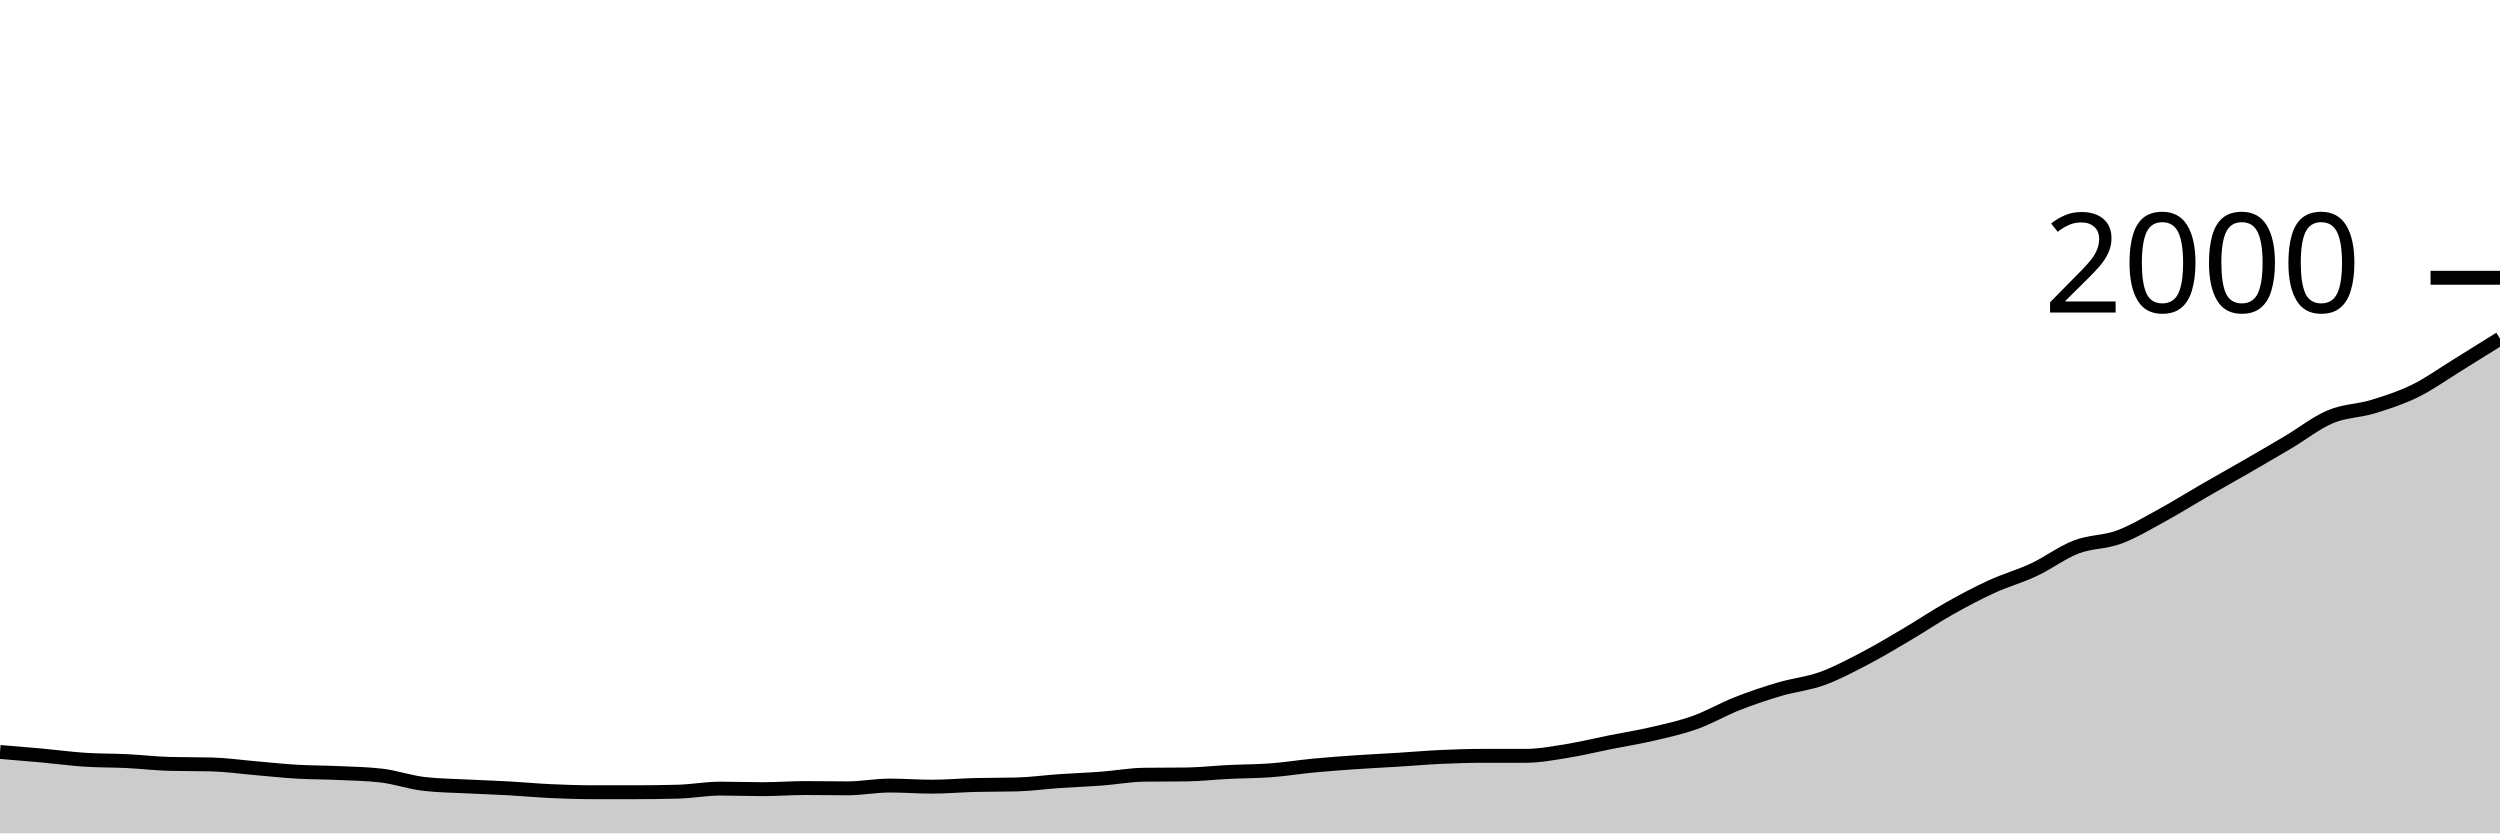
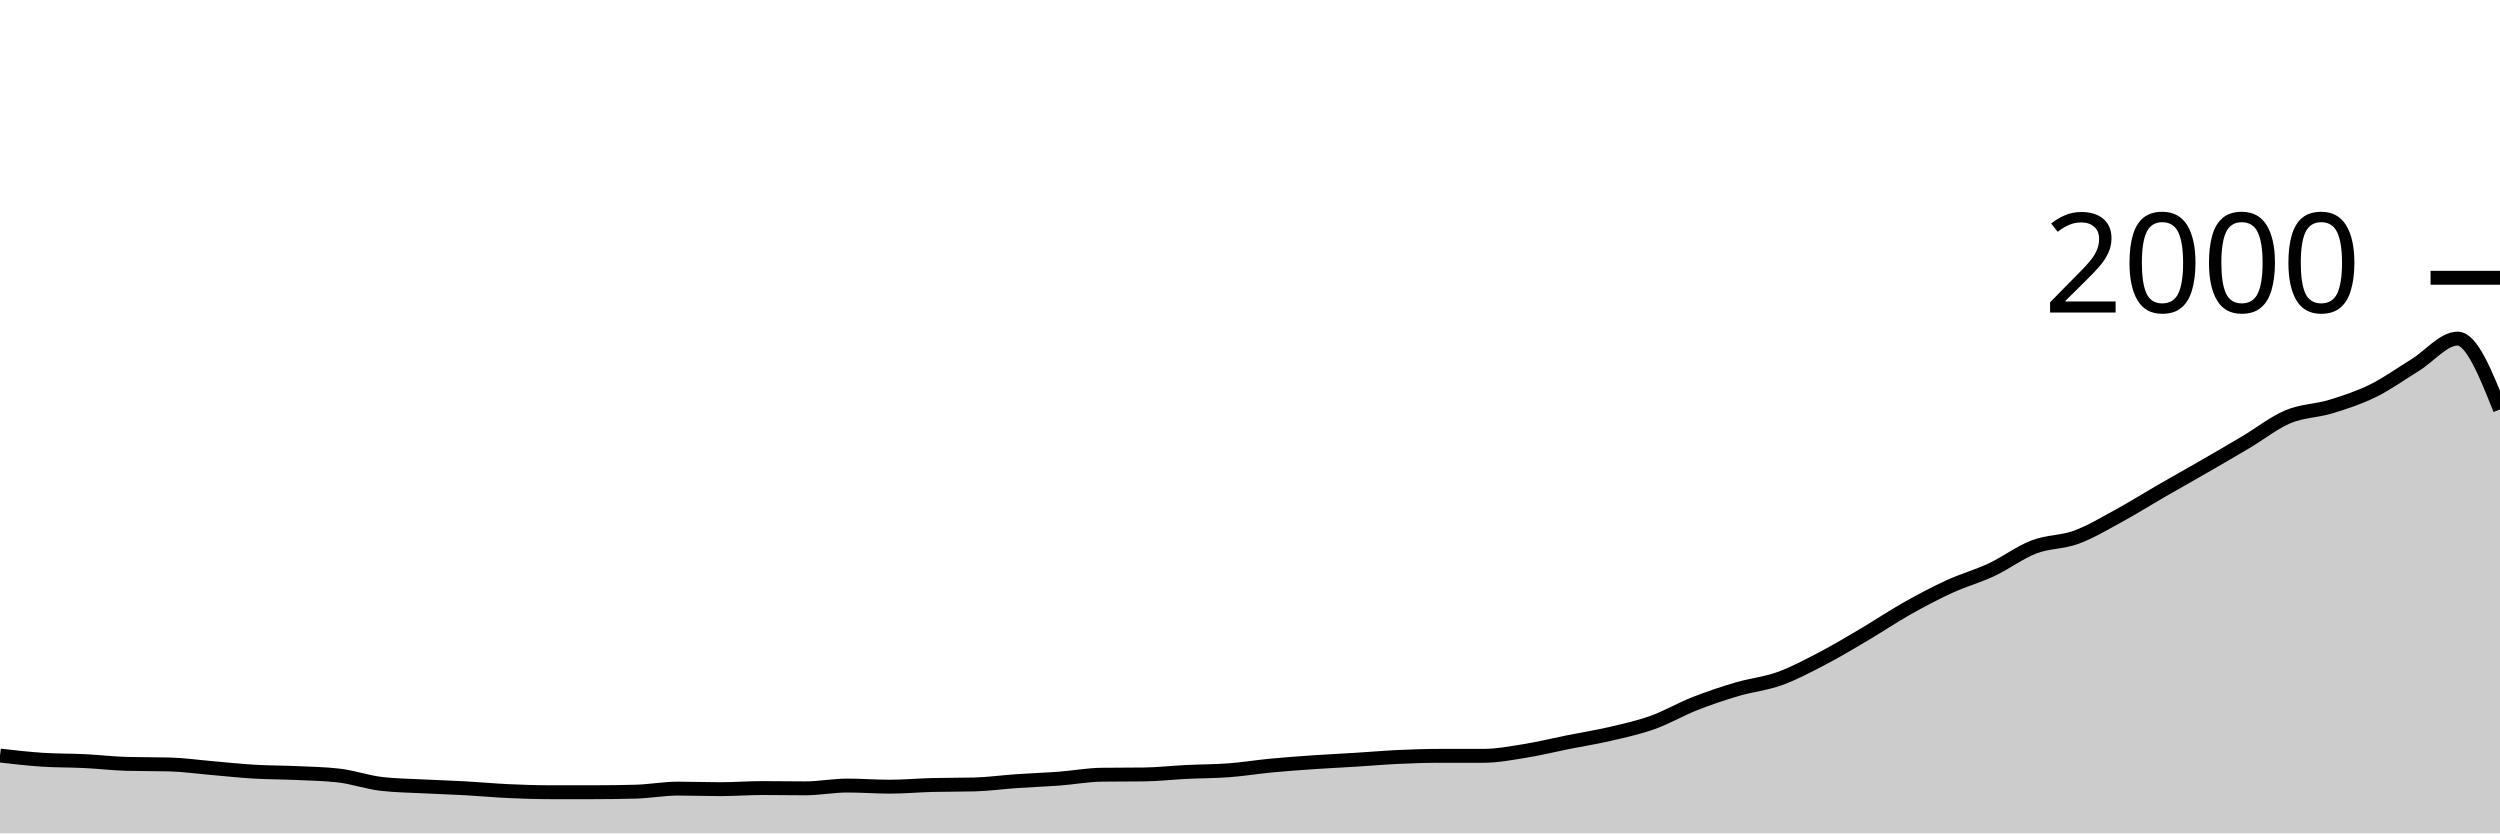
<svg xmlns="http://www.w3.org/2000/svg" viewBox="0 0 180 60">
  <g transform="translate(0,20)">
-     <path class="area" fill="rgba(0, 0, 0, 0.2)" d="M0,34.14C1.017,34.223,2.034,34.307,3.051,34.4C4.068,34.493,5.085,34.633,6.102,34.7C7.119,34.767,8.136,34.75,9.153,34.8C10.169,34.85,11.186,34.973,12.203,35C13.22,35.027,14.237,35.013,15.254,35.04C16.271,35.067,17.288,35.213,18.305,35.3C19.322,35.387,20.339,35.5,21.356,35.56C22.373,35.62,23.39,35.613,24.407,35.66C25.424,35.707,26.441,35.72,27.458,35.84C28.475,35.96,29.492,36.32,30.508,36.44C31.525,36.56,32.542,36.567,33.559,36.62C34.576,36.673,35.593,36.703,36.61,36.76C37.627,36.817,38.644,36.913,39.661,36.96C40.678,37.007,41.695,37.04,42.712,37.04C43.729,37.04,44.746,37.04,45.763,37.04C46.78,37.04,47.797,37.027,48.814,37C49.831,36.973,50.847,36.78,51.864,36.78C52.881,36.78,53.898,36.82,54.915,36.82C55.932,36.82,56.949,36.74,57.966,36.74C58.983,36.74,60,36.76,61.017,36.76C62.034,36.76,63.051,36.56,64.068,36.56C65.085,36.56,66.102,36.64,67.119,36.64C68.136,36.64,69.153,36.547,70.169,36.52C71.186,36.493,72.203,36.507,73.22,36.48C74.237,36.453,75.254,36.31,76.271,36.24C77.288,36.17,78.305,36.137,79.322,36.06C80.339,35.983,81.356,35.793,82.373,35.78C83.39,35.767,84.407,35.773,85.424,35.76C86.441,35.747,87.458,35.63,88.475,35.58C89.492,35.53,90.508,35.537,91.525,35.46C92.542,35.383,93.559,35.217,94.576,35.12C95.593,35.023,96.61,34.95,97.627,34.88C98.644,34.81,99.661,34.763,100.678,34.7C101.695,34.637,102.712,34.547,103.729,34.5C104.746,34.453,105.763,34.42,106.78,34.42C107.797,34.42,108.814,34.42,109.831,34.42C110.847,34.42,111.864,34.223,112.881,34.06C113.898,33.897,114.915,33.643,115.932,33.44C116.949,33.237,117.966,33.077,118.983,32.84C120,32.603,121.017,32.383,122.034,32.02C123.051,31.657,124.068,31.06,125.085,30.66C126.102,30.26,127.119,29.92,128.136,29.62C129.153,29.32,130.169,29.227,131.186,28.86C132.203,28.493,133.22,27.95,134.237,27.42C135.254,26.89,136.271,26.28,137.288,25.68C138.305,25.08,139.322,24.393,140.339,23.82C141.356,23.247,142.373,22.707,143.39,22.24C144.407,21.773,145.424,21.497,146.441,21.02C147.458,20.543,148.475,19.77,149.492,19.38C150.508,18.99,151.525,19.053,152.542,18.68C153.559,18.307,154.576,17.693,155.593,17.14C156.61,16.587,157.627,15.947,158.644,15.36C159.661,14.773,160.678,14.207,161.695,13.62C162.712,13.033,163.729,12.443,164.746,11.84C165.763,11.237,166.78,10.427,167.797,10C168.814,9.573,169.831,9.59,170.847,9.28C171.864,8.97,172.881,8.64,173.898,8.14C174.915,7.64,175.932,6.907,176.949,6.28C177.966,5.653,178.983,5.017,180,4.38L180,40C178.983,40,177.966,40,176.949,40C175.932,40,174.915,40,173.898,40C172.881,40,171.864,40,170.847,40C169.831,40,168.814,40,167.797,40C166.78,40,165.763,40,164.746,40C163.729,40,162.712,40,161.695,40C160.678,40,159.661,40,158.644,40C157.627,40,156.61,40,155.593,40C154.576,40,153.559,40,152.542,40C151.525,40,150.508,40,149.492,40C148.475,40,147.458,40,146.441,40C145.424,40,144.407,40,143.39,40C142.373,40,141.356,40,140.339,40C139.322,40,138.305,40,137.288,40C136.271,40,135.254,40,134.237,40C133.22,40,132.203,40,131.186,40C130.169,40,129.153,40,128.136,40C127.119,40,126.102,40,125.085,40C124.068,40,123.051,40,122.034,40C121.017,40,120,40,118.983,40C117.966,40,116.949,40,115.932,40C114.915,40,113.898,40,112.881,40C111.864,40,110.847,40,109.831,40C108.814,40,107.797,40,106.78,40C105.763,40,104.746,40,103.729,40C102.712,40,101.695,40,100.678,40C99.661,40,98.644,40,97.627,40C96.61,40,95.593,40,94.576,40C93.559,40,92.542,40,91.525,40C90.508,40,89.492,40,88.475,40C87.458,40,86.441,40,85.424,40C84.407,40,83.39,40,82.373,40C81.356,40,80.339,40,79.322,40C78.305,40,77.288,40,76.271,40C75.254,40,74.237,40,73.22,40C72.203,40,71.186,40,70.169,40C69.153,40,68.136,40,67.119,40C66.102,40,65.085,40,64.068,40C63.051,40,62.034,40,61.017,40C60,40,58.983,40,57.966,40C56.949,40,55.932,40,54.915,40C53.898,40,52.881,40,51.864,40C50.847,40,49.831,40,48.814,40C47.797,40,46.78,40,45.763,40C44.746,40,43.729,40,42.712,40C41.695,40,40.678,40,39.661,40C38.644,40,37.627,40,36.61,40C35.593,40,34.576,40,33.559,40C32.542,40,31.525,40,30.508,40C29.492,40,28.475,40,27.458,40C26.441,40,25.424,40,24.407,40C23.39,40,22.373,40,21.356,40C20.339,40,19.322,40,18.305,40C17.288,40,16.271,40,15.254,40C14.237,40,13.22,40,12.203,40C11.186,40,10.169,40,9.153,40C8.136,40,7.119,40,6.102,40C5.085,40,4.068,40,3.051,40C2.034,40,1.017,40,0,40Z" />
-     <path class="line" stroke="black" fill="none" d="M0,34.14C1.017,34.223,2.034,34.307,3.051,34.4C4.068,34.493,5.085,34.633,6.102,34.7C7.119,34.767,8.136,34.75,9.153,34.8C10.169,34.85,11.186,34.973,12.203,35C13.22,35.027,14.237,35.013,15.254,35.04C16.271,35.067,17.288,35.213,18.305,35.3C19.322,35.387,20.339,35.5,21.356,35.56C22.373,35.62,23.39,35.613,24.407,35.66C25.424,35.707,26.441,35.72,27.458,35.84C28.475,35.96,29.492,36.32,30.508,36.44C31.525,36.56,32.542,36.567,33.559,36.62C34.576,36.673,35.593,36.703,36.61,36.76C37.627,36.817,38.644,36.913,39.661,36.96C40.678,37.007,41.695,37.04,42.712,37.04C43.729,37.04,44.746,37.04,45.763,37.04C46.78,37.04,47.797,37.027,48.814,37C49.831,36.973,50.847,36.78,51.864,36.78C52.881,36.78,53.898,36.82,54.915,36.82C55.932,36.82,56.949,36.74,57.966,36.74C58.983,36.74,60,36.76,61.017,36.76C62.034,36.76,63.051,36.56,64.068,36.56C65.085,36.56,66.102,36.64,67.119,36.64C68.136,36.64,69.153,36.547,70.169,36.52C71.186,36.493,72.203,36.507,73.22,36.48C74.237,36.453,75.254,36.31,76.271,36.24C77.288,36.17,78.305,36.137,79.322,36.06C80.339,35.983,81.356,35.793,82.373,35.78C83.39,35.767,84.407,35.773,85.424,35.76C86.441,35.747,87.458,35.63,88.475,35.58C89.492,35.53,90.508,35.537,91.525,35.46C92.542,35.383,93.559,35.217,94.576,35.12C95.593,35.023,96.61,34.95,97.627,34.88C98.644,34.81,99.661,34.763,100.678,34.7C101.695,34.637,102.712,34.547,103.729,34.5C104.746,34.453,105.763,34.42,106.78,34.42C107.797,34.42,108.814,34.42,109.831,34.42C110.847,34.42,111.864,34.223,112.881,34.06C113.898,33.897,114.915,33.643,115.932,33.44C116.949,33.237,117.966,33.077,118.983,32.84C120,32.603,121.017,32.383,122.034,32.02C123.051,31.657,124.068,31.06,125.085,30.66C126.102,30.26,127.119,29.92,128.136,29.62C129.153,29.32,130.169,29.227,131.186,28.86C132.203,28.493,133.22,27.95,134.237,27.42C135.254,26.89,136.271,26.28,137.288,25.68C138.305,25.08,139.322,24.393,140.339,23.82C141.356,23.247,142.373,22.707,143.39,22.24C144.407,21.773,145.424,21.497,146.441,21.02C147.458,20.543,148.475,19.77,149.492,19.38C150.508,18.99,151.525,19.053,152.542,18.68C153.559,18.307,154.576,17.693,155.593,17.14C156.61,16.587,157.627,15.947,158.644,15.36C159.661,14.773,160.678,14.207,161.695,13.62C162.712,13.033,163.729,12.443,164.746,11.84C165.763,11.237,166.78,10.427,167.797,10C168.814,9.573,169.831,9.59,170.847,9.28C171.864,8.97,172.881,8.64,173.898,8.14C174.915,7.64,175.932,6.907,176.949,6.28C177.966,5.653,178.983,5.017,180,4.38" />
+     <path class="area" fill="rgba(0, 0, 0, 0.2)" d="M0,34.4C1.017,34.517,2.034,34.633,3.051,34.7C4.068,34.767,5.085,34.75,6.102,34.8C7.119,34.85,8.136,34.973,9.153,35C10.169,35.027,11.186,35.013,12.203,35.04C13.22,35.067,14.237,35.213,15.254,35.3C16.271,35.387,17.288,35.5,18.305,35.56C19.322,35.62,20.339,35.613,21.356,35.66C22.373,35.707,23.39,35.72,24.407,35.84C25.424,35.96,26.441,36.32,27.458,36.44C28.475,36.56,29.492,36.567,30.508,36.62C31.525,36.673,32.542,36.703,33.559,36.76C34.576,36.817,35.593,36.913,36.61,36.96C37.627,37.007,38.644,37.04,39.661,37.04C40.678,37.04,41.695,37.04,42.712,37.04C43.729,37.04,44.746,37.027,45.763,37C46.78,36.973,47.797,36.78,48.814,36.78C49.831,36.78,50.847,36.82,51.864,36.82C52.881,36.82,53.898,36.74,54.915,36.74C55.932,36.74,56.949,36.76,57.966,36.76C58.983,36.76,60,36.56,61.017,36.56C62.034,36.56,63.051,36.64,64.068,36.64C65.085,36.64,66.102,36.547,67.119,36.52C68.136,36.493,69.153,36.507,70.169,36.48C71.186,36.453,72.203,36.31,73.22,36.24C74.237,36.17,75.254,36.137,76.271,36.06C77.288,35.983,78.305,35.793,79.322,35.78C80.339,35.767,81.356,35.773,82.373,35.76C83.39,35.747,84.407,35.63,85.424,35.58C86.441,35.53,87.458,35.537,88.475,35.46C89.492,35.383,90.508,35.217,91.525,35.12C92.542,35.023,93.559,34.95,94.576,34.88C95.593,34.81,96.61,34.763,97.627,34.7C98.644,34.637,99.661,34.547,100.678,34.5C101.695,34.453,102.712,34.42,103.729,34.42C104.746,34.42,105.763,34.42,106.78,34.42C107.797,34.42,108.814,34.223,109.831,34.06C110.847,33.897,111.864,33.643,112.881,33.44C113.898,33.237,114.915,33.077,115.932,32.84C116.949,32.603,117.966,32.383,118.983,32.02C120,31.657,121.017,31.06,122.034,30.66C123.051,30.26,124.068,29.92,125.085,29.62C126.102,29.32,127.119,29.227,128.136,28.86C129.153,28.493,130.169,27.95,131.186,27.42C132.203,26.89,133.22,26.28,134.237,25.68C135.254,25.08,136.271,24.393,137.288,23.82C138.305,23.247,139.322,22.707,140.339,22.24C141.356,21.773,142.373,21.497,143.39,21.02C144.407,20.543,145.424,19.77,146.441,19.38C147.458,18.99,148.475,19.053,149.492,18.68C150.508,18.307,151.525,17.693,152.542,17.14C153.559,16.587,154.576,15.947,155.593,15.36C156.61,14.773,157.627,14.207,158.644,13.62C159.661,13.033,160.678,12.443,161.695,11.84C162.712,11.237,163.729,10.427,164.746,10C165.763,9.573,166.78,9.59,167.797,9.28C168.814,8.97,169.831,8.64,170.847,8.14C171.864,7.64,172.881,6.907,173.898,6.28C174.915,5.653,175.932,4.38,176.949,4.38C177.966,4.38,178.983,6.93,180,9.48L180,40C178.983,40,177.966,40,176.949,40C175.932,40,174.915,40,173.898,40C172.881,40,171.864,40,170.847,40C169.831,40,168.814,40,167.797,40C166.78,40,165.763,40,164.746,40C163.729,40,162.712,40,161.695,40C160.678,40,159.661,40,158.644,40C157.627,40,156.61,40,155.593,40C154.576,40,153.559,40,152.542,40C151.525,40,150.508,40,149.492,40C148.475,40,147.458,40,146.441,40C145.424,40,144.407,40,143.39,40C142.373,40,141.356,40,140.339,40C139.322,40,138.305,40,137.288,40C136.271,40,135.254,40,134.237,40C133.22,40,132.203,40,131.186,40C130.169,40,129.153,40,128.136,40C127.119,40,126.102,40,125.085,40C124.068,40,123.051,40,122.034,40C121.017,40,120,40,118.983,40C117.966,40,116.949,40,115.932,40C114.915,40,113.898,40,112.881,40C111.864,40,110.847,40,109.831,40C108.814,40,107.797,40,106.78,40C105.763,40,104.746,40,103.729,40C102.712,40,101.695,40,100.678,40C99.661,40,98.644,40,97.627,40C96.61,40,95.593,40,94.576,40C93.559,40,92.542,40,91.525,40C90.508,40,89.492,40,88.475,40C87.458,40,86.441,40,85.424,40C84.407,40,83.39,40,82.373,40C81.356,40,80.339,40,79.322,40C78.305,40,77.288,40,76.271,40C75.254,40,74.237,40,73.22,40C72.203,40,71.186,40,70.169,40C69.153,40,68.136,40,67.119,40C66.102,40,65.085,40,64.068,40C63.051,40,62.034,40,61.017,40C60,40,58.983,40,57.966,40C56.949,40,55.932,40,54.915,40C53.898,40,52.881,40,51.864,40C50.847,40,49.831,40,48.814,40C47.797,40,46.78,40,45.763,40C44.746,40,43.729,40,42.712,40C41.695,40,40.678,40,39.661,40C38.644,40,37.627,40,36.61,40C35.593,40,34.576,40,33.559,40C32.542,40,31.525,40,30.508,40C29.492,40,28.475,40,27.458,40C26.441,40,25.424,40,24.407,40C23.39,40,22.373,40,21.356,40C20.339,40,19.322,40,18.305,40C17.288,40,16.271,40,15.254,40C14.237,40,13.22,40,12.203,40C11.186,40,10.169,40,9.153,40C8.136,40,7.119,40,6.102,40C5.085,40,4.068,40,3.051,40C2.034,40,1.017,40,0,40Z" />
+     <path class="line" stroke="black" fill="none" d="M0,34.4C1.017,34.517,2.034,34.633,3.051,34.7C4.068,34.767,5.085,34.75,6.102,34.8C7.119,34.85,8.136,34.973,9.153,35C10.169,35.027,11.186,35.013,12.203,35.04C13.22,35.067,14.237,35.213,15.254,35.3C16.271,35.387,17.288,35.5,18.305,35.56C19.322,35.62,20.339,35.613,21.356,35.66C22.373,35.707,23.39,35.72,24.407,35.84C25.424,35.96,26.441,36.32,27.458,36.44C28.475,36.56,29.492,36.567,30.508,36.62C31.525,36.673,32.542,36.703,33.559,36.76C34.576,36.817,35.593,36.913,36.61,36.96C37.627,37.007,38.644,37.04,39.661,37.04C40.678,37.04,41.695,37.04,42.712,37.04C43.729,37.04,44.746,37.027,45.763,37C46.78,36.973,47.797,36.78,48.814,36.78C49.831,36.78,50.847,36.82,51.864,36.82C52.881,36.82,53.898,36.74,54.915,36.74C55.932,36.74,56.949,36.76,57.966,36.76C58.983,36.76,60,36.56,61.017,36.56C62.034,36.56,63.051,36.64,64.068,36.64C65.085,36.64,66.102,36.547,67.119,36.52C68.136,36.493,69.153,36.507,70.169,36.48C71.186,36.453,72.203,36.31,73.22,36.24C74.237,36.17,75.254,36.137,76.271,36.06C77.288,35.983,78.305,35.793,79.322,35.78C80.339,35.767,81.356,35.773,82.373,35.76C83.39,35.747,84.407,35.63,85.424,35.58C86.441,35.53,87.458,35.537,88.475,35.46C89.492,35.383,90.508,35.217,91.525,35.12C92.542,35.023,93.559,34.95,94.576,34.88C95.593,34.81,96.61,34.763,97.627,34.7C98.644,34.637,99.661,34.547,100.678,34.5C101.695,34.453,102.712,34.42,103.729,34.42C104.746,34.42,105.763,34.42,106.78,34.42C107.797,34.42,108.814,34.223,109.831,34.06C110.847,33.897,111.864,33.643,112.881,33.44C113.898,33.237,114.915,33.077,115.932,32.84C116.949,32.603,117.966,32.383,118.983,32.02C120,31.657,121.017,31.06,122.034,30.66C123.051,30.26,124.068,29.92,125.085,29.62C126.102,29.32,127.119,29.227,128.136,28.86C129.153,28.493,130.169,27.95,131.186,27.42C132.203,26.89,133.22,26.28,134.237,25.68C135.254,25.08,136.271,24.393,137.288,23.82C138.305,23.247,139.322,22.707,140.339,22.24C141.356,21.773,142.373,21.497,143.39,21.02C144.407,20.543,145.424,19.77,146.441,19.38C147.458,18.99,148.475,19.053,149.492,18.68C150.508,18.307,151.525,17.693,152.542,17.14C153.559,16.587,154.576,15.947,155.593,15.36C156.61,14.773,157.627,14.207,158.644,13.62C159.661,13.033,160.678,12.443,161.695,11.84C162.712,11.237,163.729,10.427,164.746,10C165.763,9.573,166.78,9.59,167.797,9.28C168.814,8.97,169.831,8.64,170.847,8.14C171.864,7.64,172.881,6.907,173.898,6.28C174.915,5.653,175.932,4.38,176.949,4.38C177.966,4.38,178.983,6.93,180,9.48" />
    <path class="axis-ceiling" stroke-width="1" stroke="black" fill="none" d="M175,0L180,0" />
    <text class="axis-ceiling-label" font-family="sans-serif" text-anchor="end" font-size="10px" x="170" y="2.5">2000</text>
  </g>
</svg>
